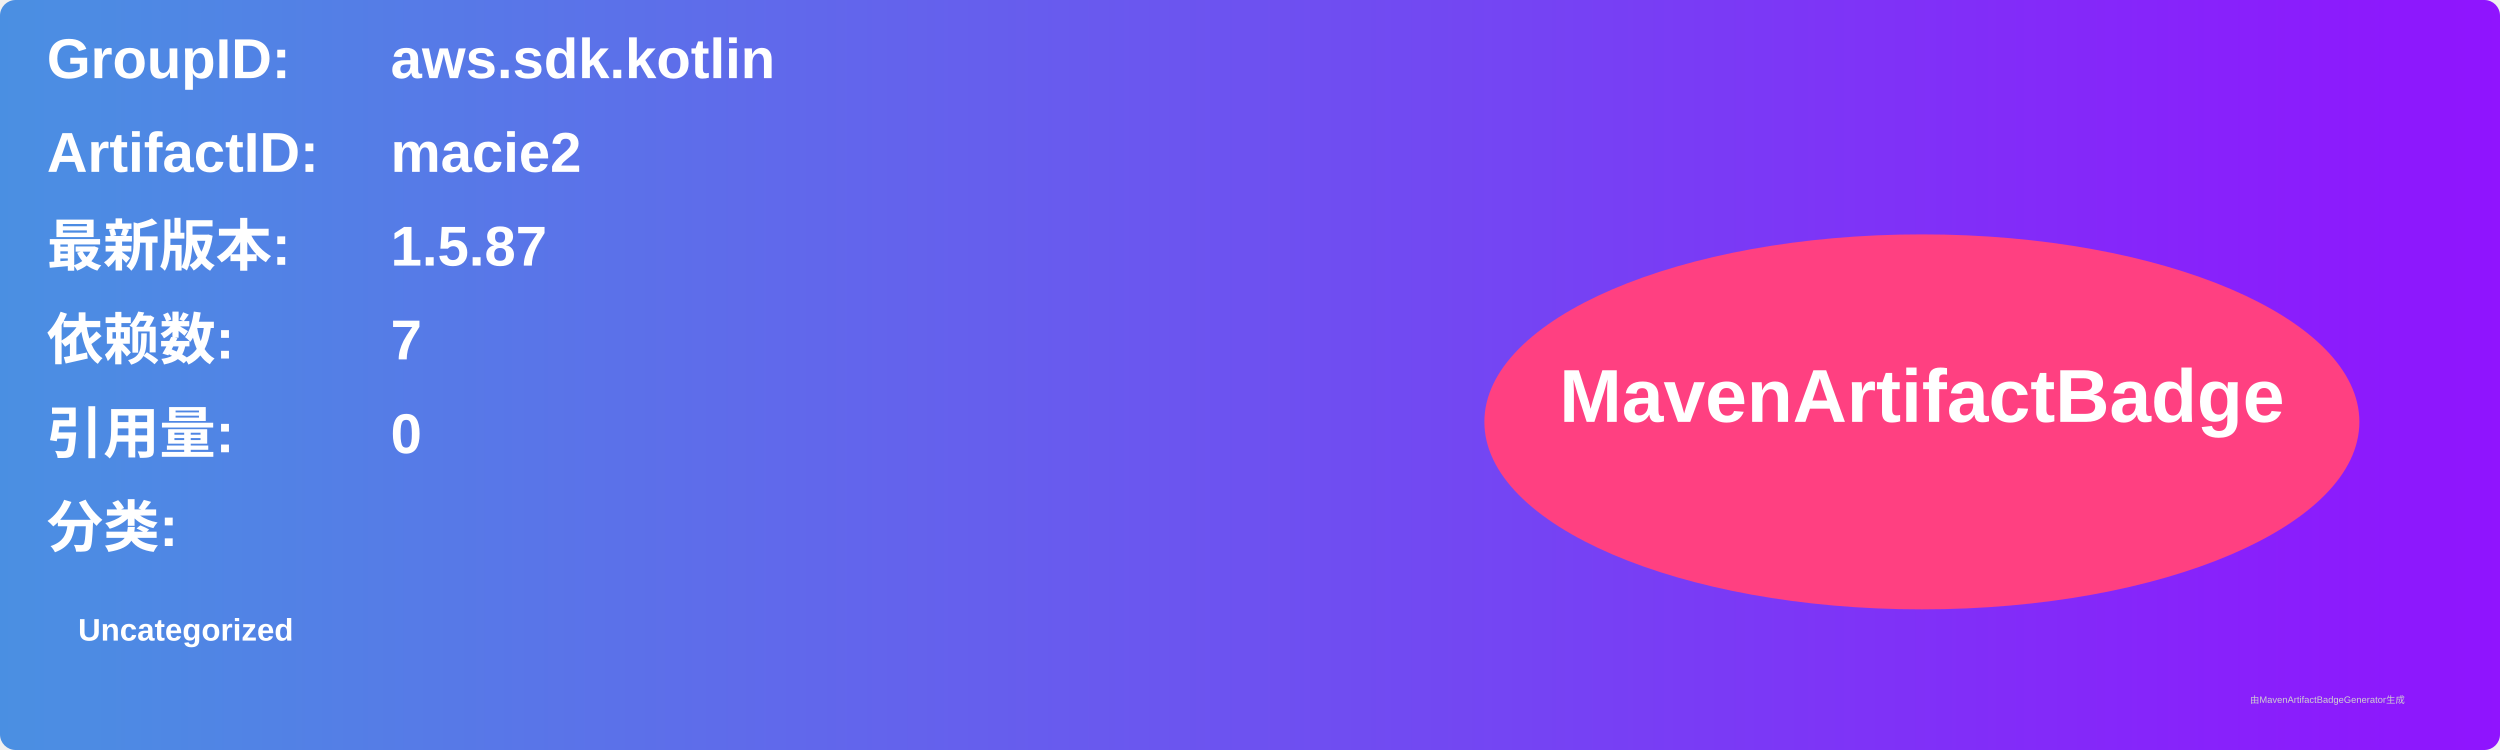
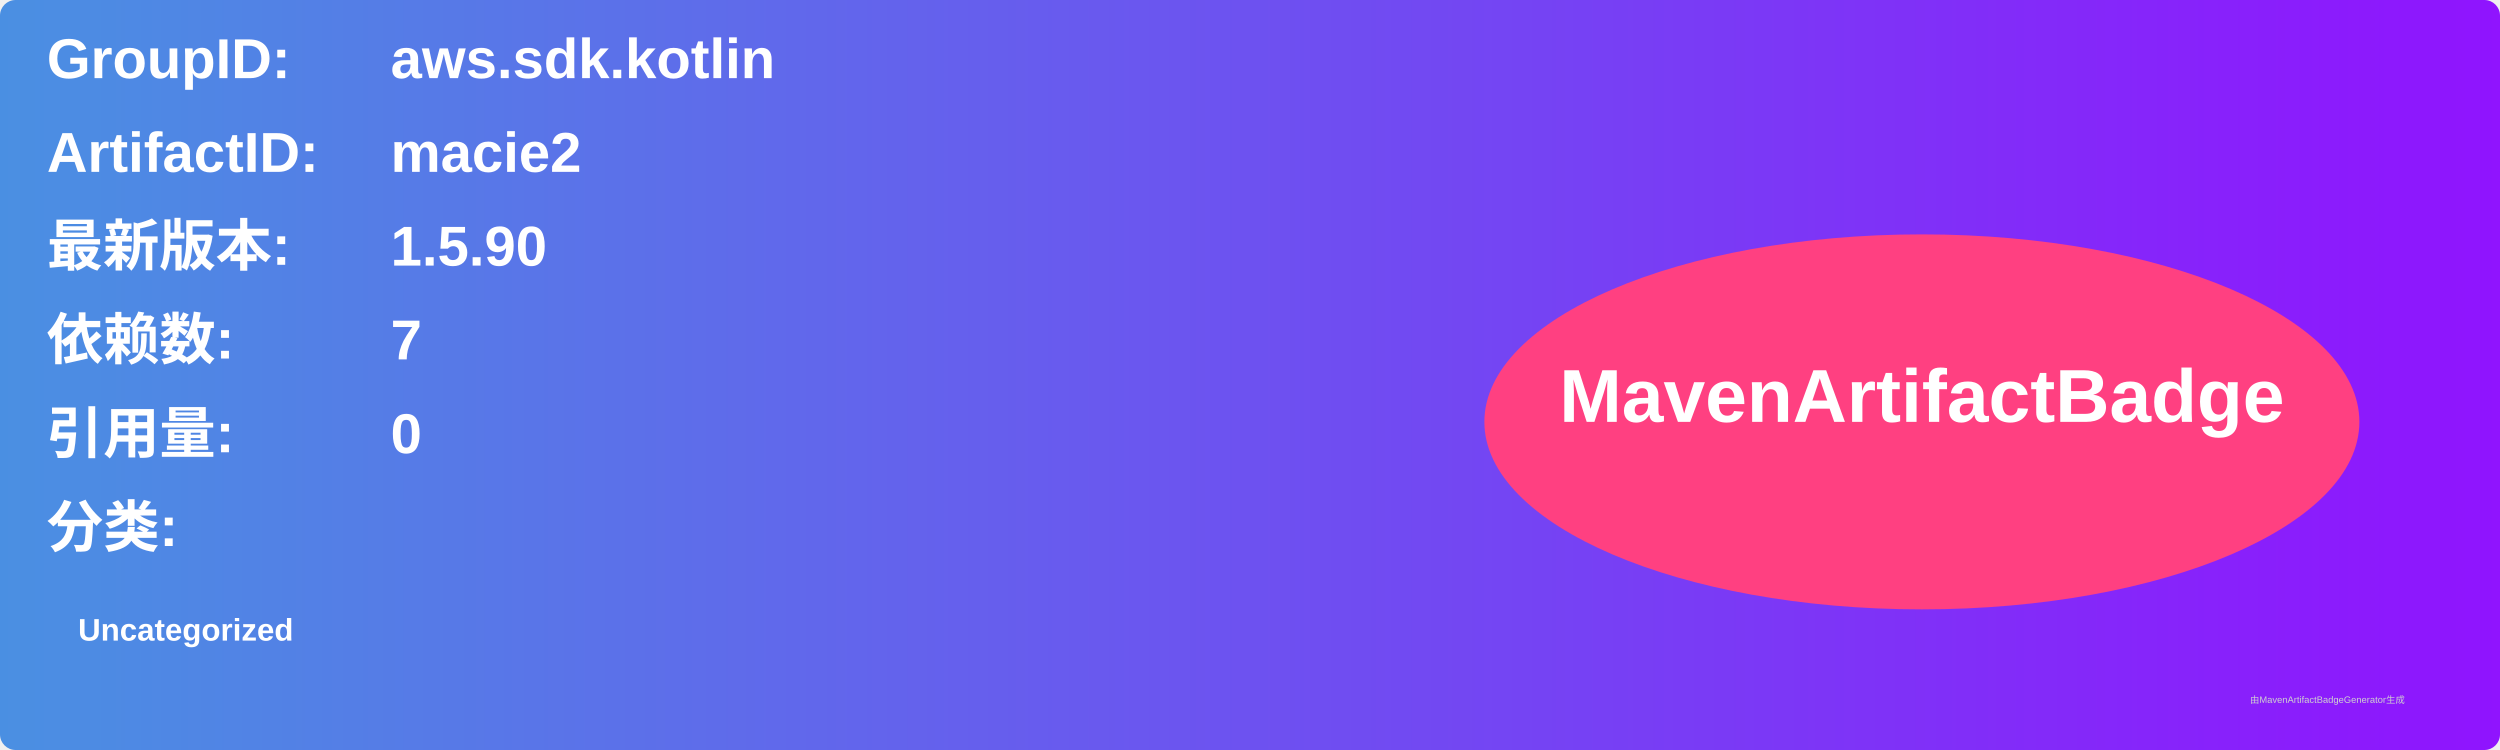
<svg xmlns="http://www.w3.org/2000/svg" width="800" height="240" viewBox="0 0 800 240">
  <linearGradient id="grad" x1="0%" y1="0%" x2="100%" y2="0%">
    <stop offset="0%" stop-color="#4a90e2" />
    <stop offset="100%" stop-color="#9013fe" />
  </linearGradient>
  <rect width="100%" height="100%" rx="5" ry="5" fill="url(#grad)" />
  <g transform="translate(15, 15)">
    <text x="0" y="10" font-family="Arial" font-size="18" fill="white" font-weight="bold" width="260">GroupID:</text>
    <text x="110" y="10" font-family="Arial" font-size="18" fill="white" font-weight="bold" width="460">aws.sdk.kotlin</text>
    <text x="0" y="40" font-family="Arial" font-size="18" fill="white" font-weight="bold" width="260">ArtifactID:</text>
    <text x="110" y="40" font-family="Arial" font-size="18" fill="white" font-weight="bold" width="460">macie2</text>
    <text x="0" y="70" font-family="Arial" font-size="18" fill="white" font-weight="bold">最新版本:</text>
    <text x="110" y="70" font-family="Arial" font-size="18" fill="white" font-weight="bold">
-       <tspan font-weight="bold">1.5.87</tspan>
+       <tspan font-weight="bold">1.5.90</tspan>
    </text>
    <text x="0" y="100" font-family="Arial" font-size="18" fill="white" font-weight="bold">依赖数: </text>
    <text x="110" y="100" font-family="Arial" font-size="18" fill="white">
      <tspan font-weight="bold">7</tspan>
    </text>
    <text x="0" y="130" font-family="Arial" font-size="18" fill="white" font-weight="bold">引用量: </text>
    <text x="110" y="130" font-family="Arial" font-size="18" fill="white">
      <tspan font-weight="bold">0</tspan>
    </text>
    <text x="0" y="160" font-family="Arial" font-size="18" fill="white" font-weight="bold">分类:</text>
    <text x="10" y="190" font-family="Arial" font-size="10" fill="white">
      <tspan font-weight="bold">Uncategorized</tspan>
    </text>
    <ellipse cx="600" cy="120" rx="140" ry="60" fill="#ff4081" />
    <text x="600" y="120" text-anchor="middle" font-family="Arial" font-size="24" fill="white" font-weight="bold">MavenArtifactBadge</text>
  </g>
  <text x="720" y="225" font-family="Arial" font-size="3" fill="#d0d0d0">由MavenArtifactBadgeGenerator生成</text>
</svg>
